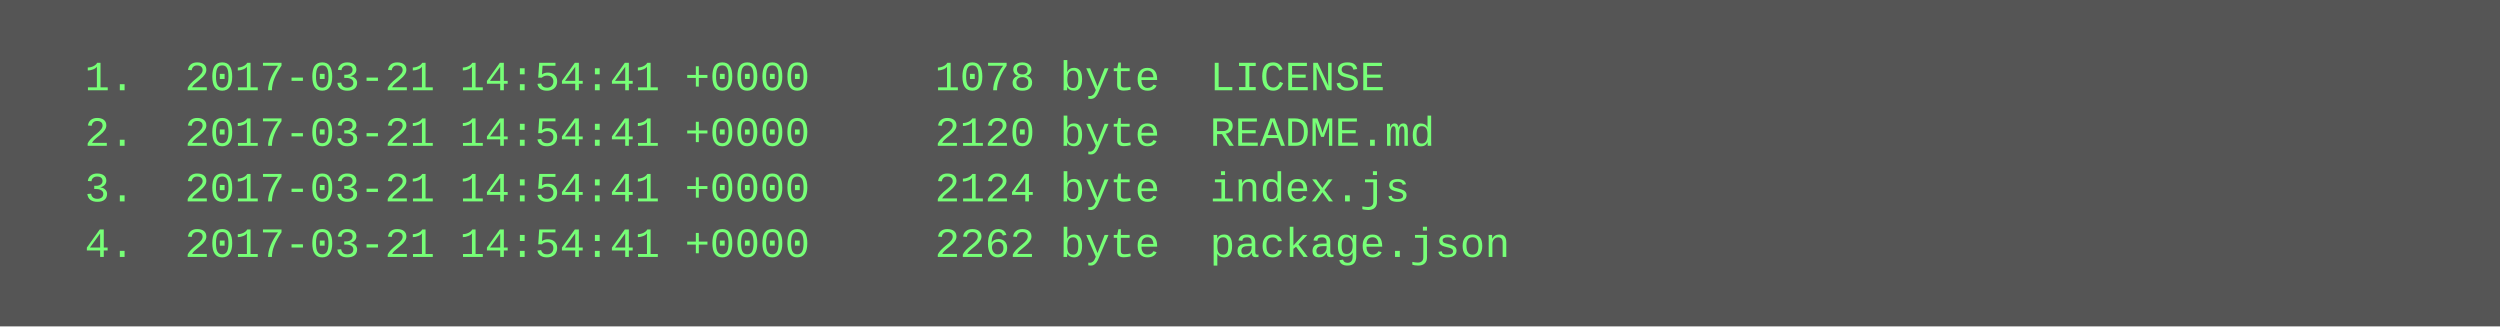
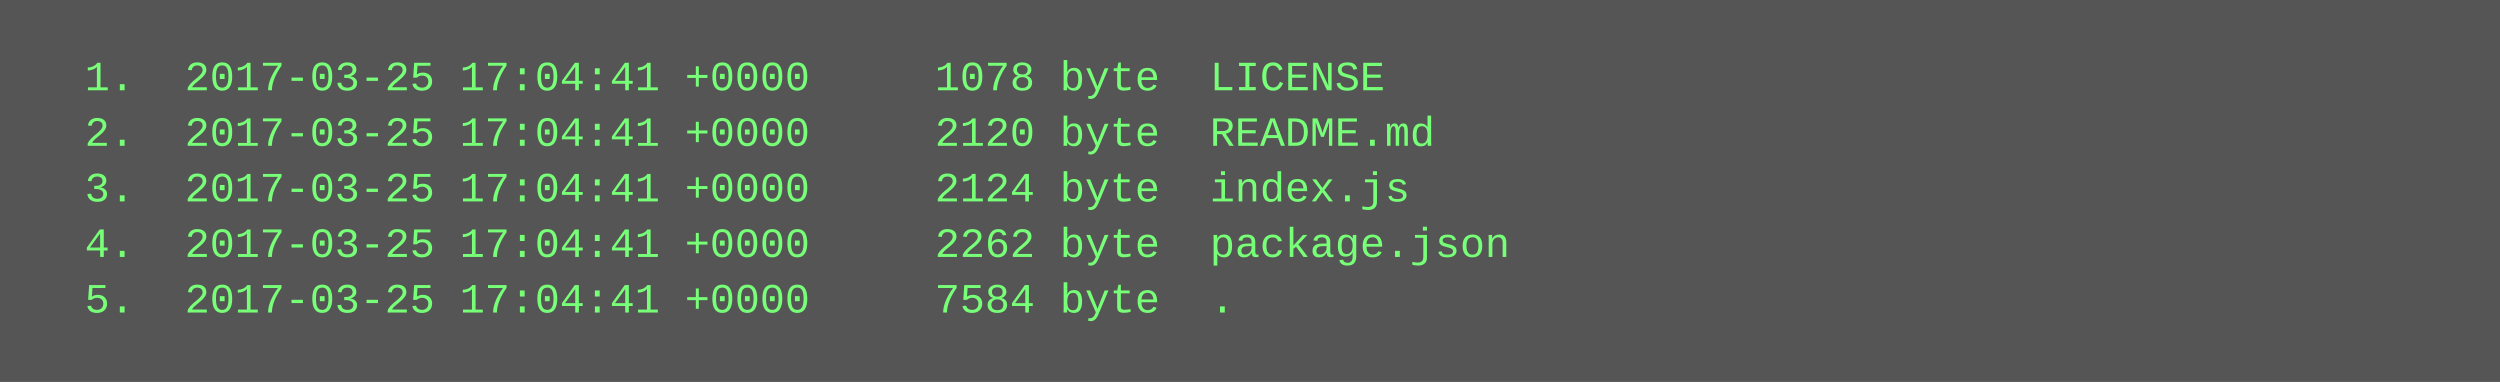
- <svg xmlns="http://www.w3.org/2000/svg" height="94" width="720">
-   <rect height="94" fill="#555" width="720" />
+ <svg xmlns="http://www.w3.org/2000/svg" height="110" width="720">
+   <rect height="110" fill="#555" width="720" />
  <text fill="#7f7" font-family="Courier New" font-size="12" xml:space="preserve">
-     <tspan x="10" y="26">  1.  2017-03-21 14:54:41 +0000     1078 byte  LICENSE</tspan>
-     <tspan x="10" y="42">  2.  2017-03-21 14:54:41 +0000     2120 byte  README.md</tspan>
-     <tspan x="10" y="58">  3.  2017-03-21 14:54:41 +0000     2124 byte  index.js</tspan>
-     <tspan x="10" y="74">  4.  2017-03-21 14:54:41 +0000     2262 byte  package.json</tspan>
+     <tspan x="10" y="26">  1.  2017-03-25 17:04:41 +0000     1078 byte  LICENSE</tspan>
+     <tspan x="10" y="42">  2.  2017-03-25 17:04:41 +0000     2120 byte  README.md</tspan>
+     <tspan x="10" y="58">  3.  2017-03-25 17:04:41 +0000     2124 byte  index.js</tspan>
+     <tspan x="10" y="74">  4.  2017-03-25 17:04:41 +0000     2262 byte  package.json</tspan>
+     <tspan x="10" y="90">  5.  2017-03-25 17:04:41 +0000     7584 byte  .</tspan>
  </text>
</svg>
